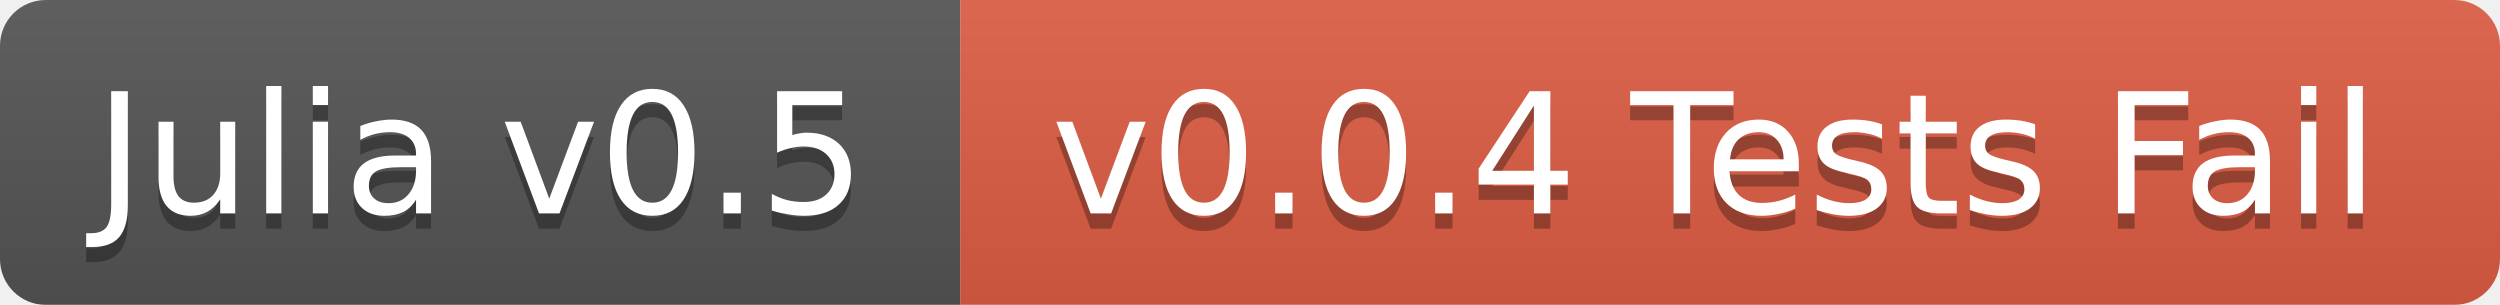
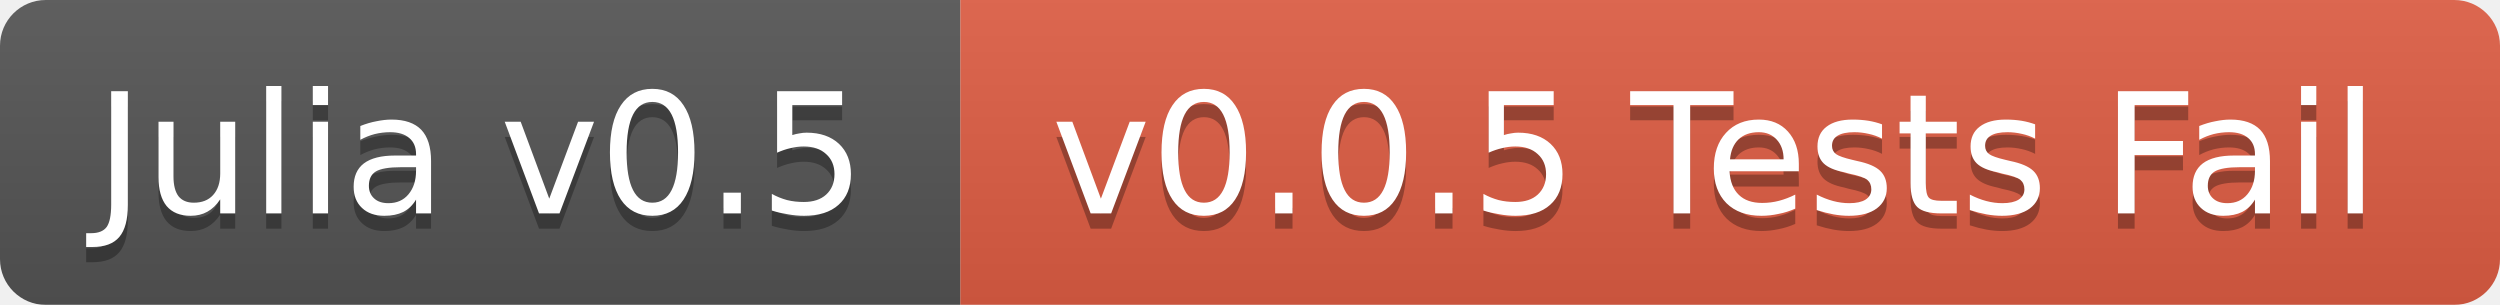
<svg xmlns="http://www.w3.org/2000/svg" width="164" height="20">
  <linearGradient id="b" x2="0" y2="100%">
    <stop offset="0" stop-color="#bbb" stop-opacity=".1" />
    <stop offset="1" stop-opacity=".1" />
  </linearGradient>
  <mask id="a">
    <rect width="164" height="20" rx="3" fill="#fff" />
  </mask>
  <g mask="url(#a)">
    <path fill="#555" d="M0 0h63v20H0z" />
    <path fill="#e05d44" d="M63 0h101v20H63z" />
    <path fill="url(#b)" d="M0 0h164v20H0z" />
  </g>
  <g fill="#fff" text-anchor="middle" font-family="DejaVu Sans,Verdana,Geneva,sans-serif" font-size="11">
    <text x="31.5" y="15" fill="#010101" fill-opacity=".3">Julia v0.5</text>
    <text x="31.5" y="14">Julia v0.5</text>
-     <text x="112.5" y="15" fill="#010101" fill-opacity=".3">v0.0.4 Tests Fail</text>
-     <text x="112.5" y="14">v0.0.4 Tests Fail</text>
+     <text x="112.5" y="15" fill="#010101" fill-opacity=".3">v0.0.5 Tests Fail</text>
+     <text x="112.5" y="14">v0.0.5 Tests Fail</text>
  </g>
</svg>
